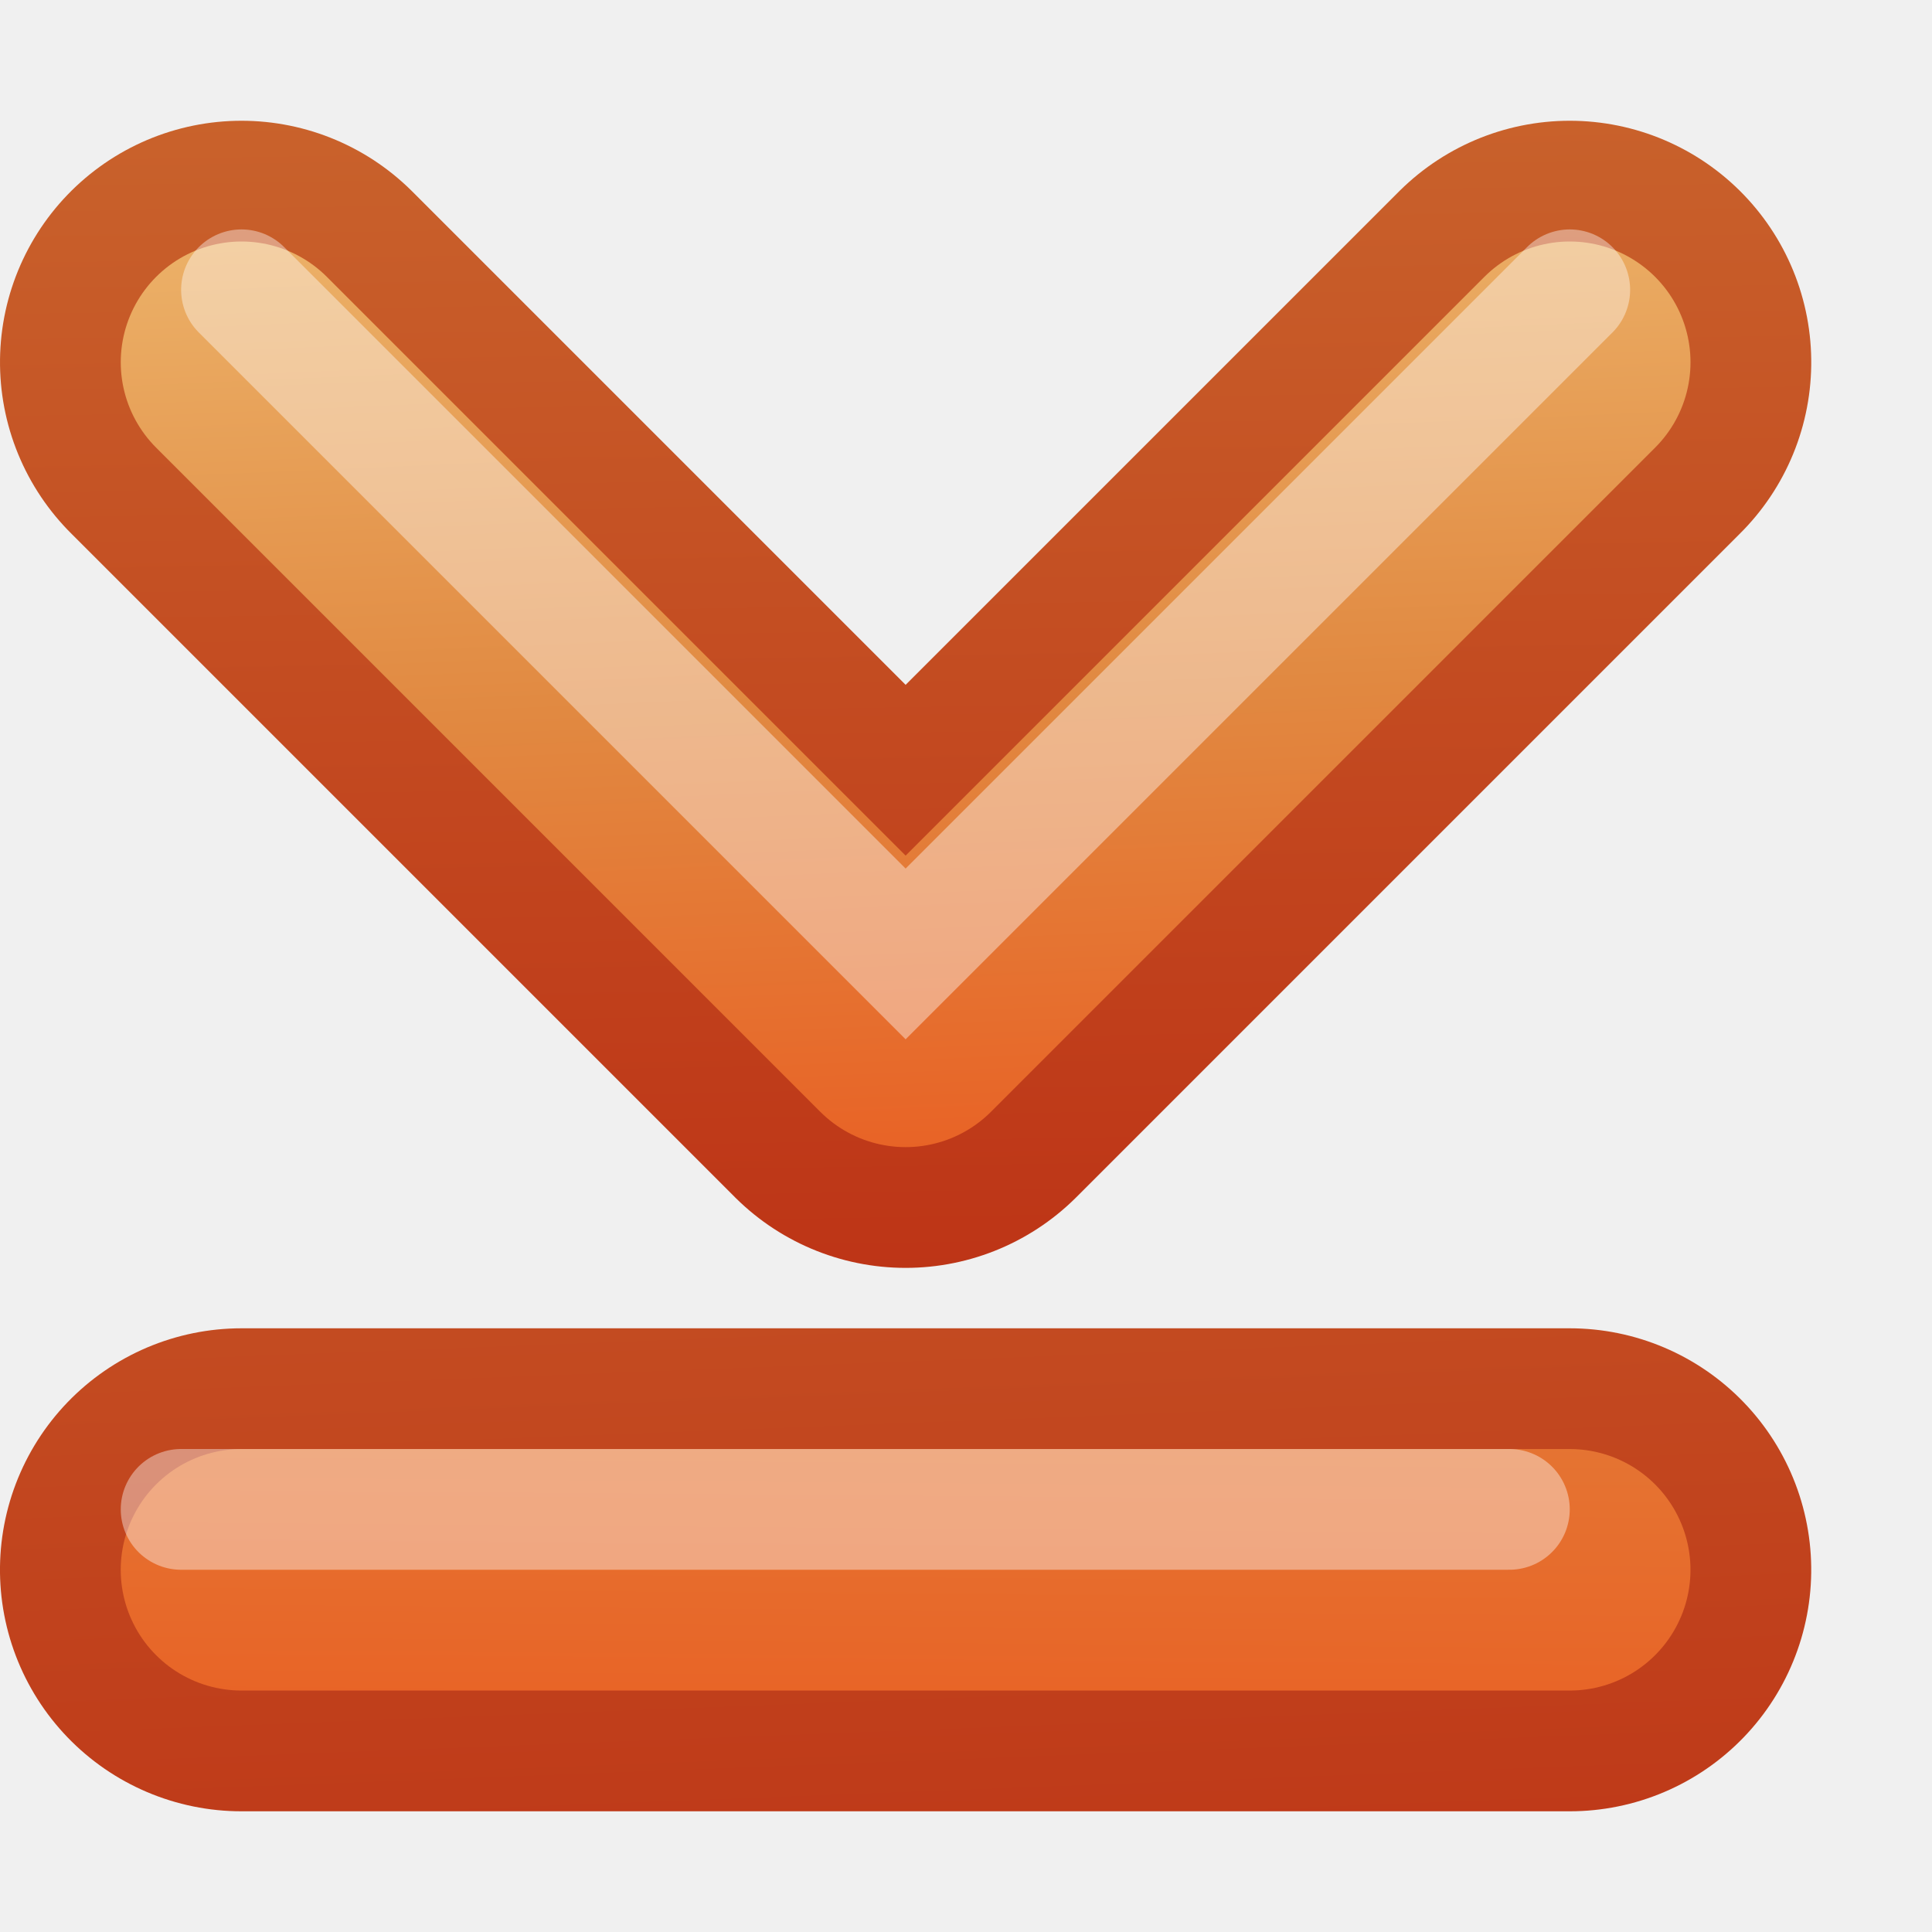
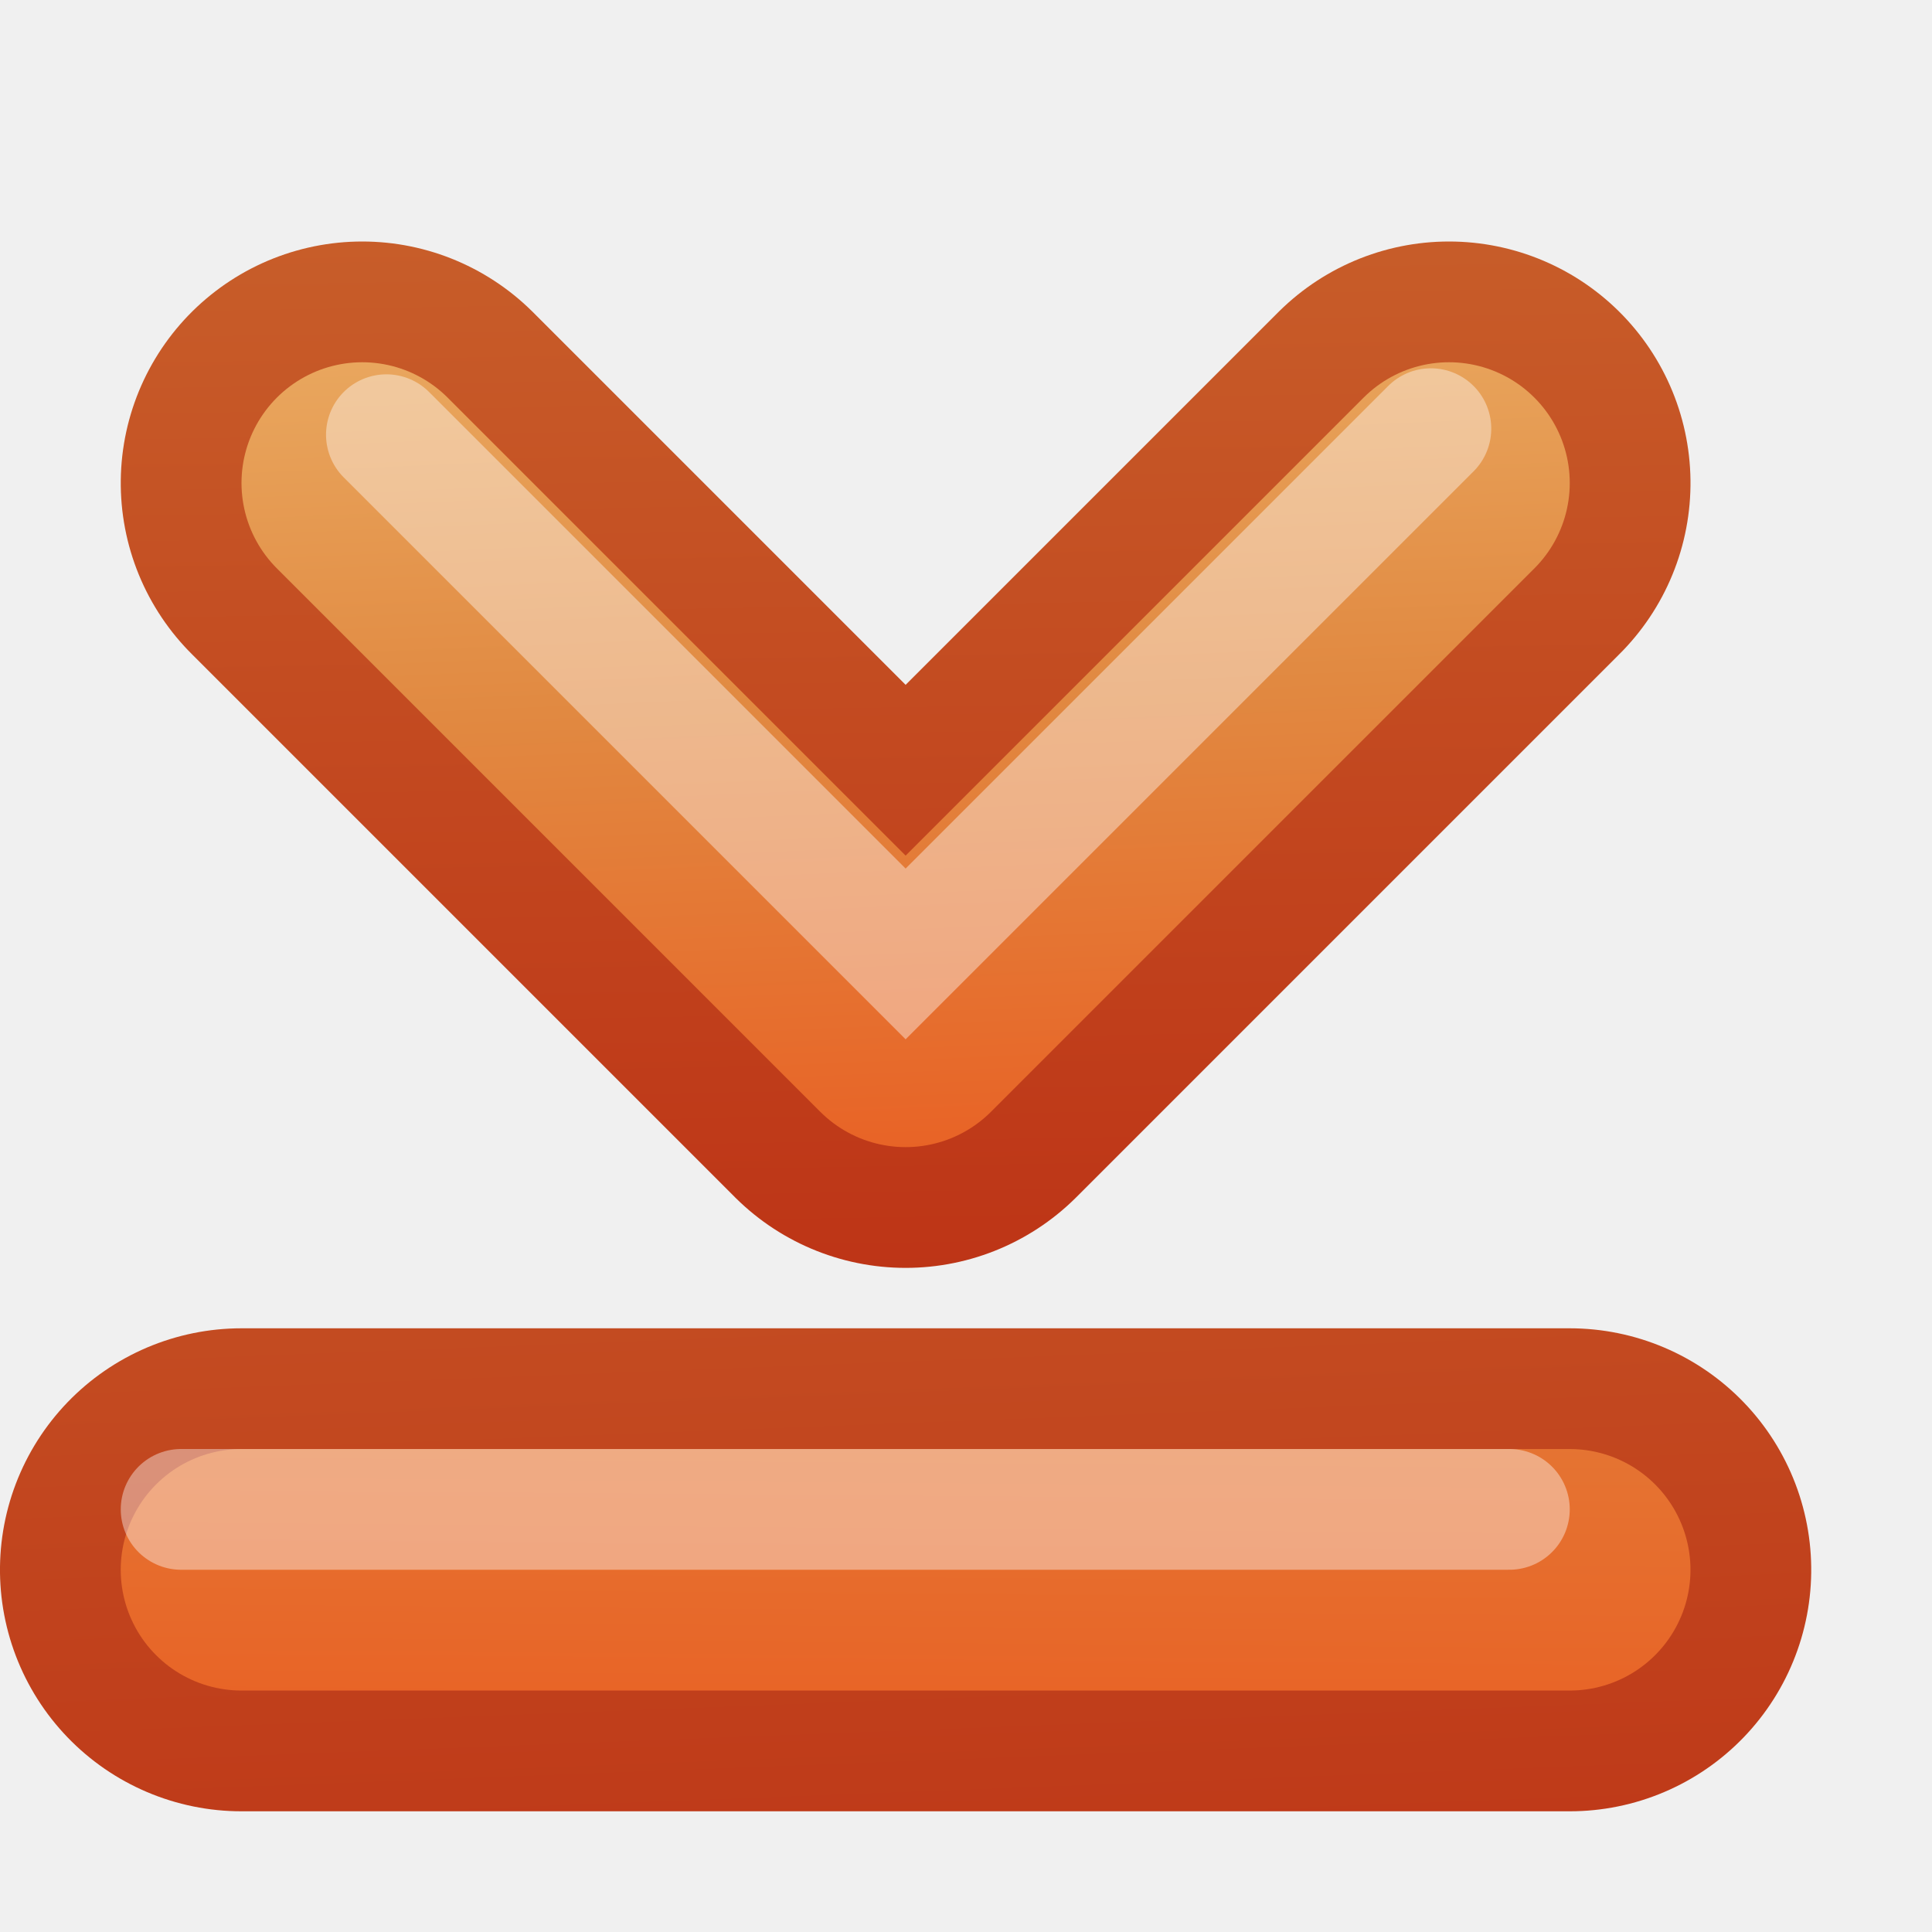
<svg xmlns="http://www.w3.org/2000/svg" xmlns:xlink="http://www.w3.org/1999/xlink" version="1.1" width="16" height="16" id="svg3700">
  <defs id="defs3702">
    <linearGradient x1="31.341" y1="235.032" x2="31.341" y2="224.676" id="linearGradient4884" xlink:href="#linearGradient2603-7" gradientUnits="userSpaceOnUse" />
    <linearGradient x1="22.531" y1="228.246" x2="37.5" y2="228" id="linearGradient3655" xlink:href="#linearGradient2603-7" gradientUnits="userSpaceOnUse" />
    <linearGradient id="linearGradient2603-7">
      <stop id="stop2605-6" style="stop-color:#bb2b12;stop-opacity:1" offset="0" />
      <stop id="stop2607-3" style="stop-color:#cd7233;stop-opacity:1" offset="1" />
    </linearGradient>
    <linearGradient x1="34.915" y1="226" x2="23.515" y2="226.492" id="linearGradient3663" xlink:href="#linearGradient2610-1" gradientUnits="userSpaceOnUse" />
    <linearGradient id="linearGradient2610-1">
      <stop id="stop2612-7" style="stop-color:#f0c178;stop-opacity:1" offset="0" />
      <stop id="stop2614-5" style="stop-color:#e18941;stop-opacity:1" offset="0.5" />
      <stop id="stop2616-9" style="stop-color:#ec4f18;stop-opacity:1" offset="1" />
    </linearGradient>
    <linearGradient x1="1.556" y1="228.324" x2="19.587" y2="227.63" id="linearGradient3690-5" xlink:href="#linearGradient2603-7" gradientUnits="userSpaceOnUse" gradientTransform="matrix(-1,0,0,1,6.684615,-1.85385)" />
    <linearGradient x1="-16.254" y1="228.762" x2="-0.562" y2="228.638" id="linearGradient3936" xlink:href="#linearGradient2610-1" gradientUnits="userSpaceOnUse" gradientTransform="translate(3.684615,-1.85385)" />
  </defs>
  <g transform="translate(0,-2.5)" id="layer1">
    <g transform="matrix(0,-1,1,0,-219,37.5)" id="g4946" style="display:inline;enable-background:new">
      <g id="g4873" style="stroke:url(#linearGradient4884)">
-         <path d="m 32,221 -5.5,5.5 5.5,5.5" id="path2932-4" style="fill:none;stroke:url(#linearGradient3655);stroke-width:4;stroke-linecap:round;stroke-linejoin:round;stroke-miterlimit:4;stroke-opacity:1;stroke-dasharray:none;display:inline;enable-background:new" />
+         <path d="m 31,222 -4.5,4.5 4.5,4.5" id="path2932-4" style="fill:none;stroke:url(#linearGradient3655);stroke-width:4;stroke-linecap:round;stroke-linejoin:round;stroke-miterlimit:4;stroke-opacity:1;stroke-dasharray:none;display:inline;enable-background:new" />
      </g>
-       <path d="m 32,221 -5.5,5.5 5.5,5.5" id="path2932" style="fill:none;stroke:url(#linearGradient3663);stroke-width:2;stroke-linecap:round;stroke-linejoin:round;stroke-miterlimit:4;stroke-opacity:1;stroke-dasharray:none" />
-       <path d="m 32.6,232 -5.5,-5.5 5.5,-5.5" id="path2932-0-9-9" style="opacity:0.4;fill:none;stroke:#ffffff;stroke-width:1;stroke-linecap:round;stroke-linejoin:miter;stroke-miterlimit:4;stroke-opacity:1;stroke-dasharray:none;display:inline;enable-background:new" />
+       <path d="m 31,222 -4.5,4.5 4.5,4.5" id="path2932" style="fill:none;stroke:url(#linearGradient3663);stroke-width:2;stroke-linecap:round;stroke-linejoin:round;stroke-miterlimit:4;stroke-opacity:1;stroke-dasharray:none" />
+       <path d="m 31.45,230.85 -4.35,-4.35 4.3,-4.3" id="path2932-0-9-9" style="opacity:0.4;fill:none;stroke:#ffffff;stroke-width:1;stroke-linecap:round;stroke-linejoin:miter;stroke-miterlimit:4;stroke-opacity:1;stroke-dasharray:none;display:inline;enable-background:new" />
    </g>
  </g>
  <g transform="matrix(0,1,1,0,-216.6462,13.81538)" id="g3377-65" style="display:inline;enable-background:new">
    <path d="m -0.815,218.646 0,11" id="path3379-4" style="color:#000000;fill:none;stroke:url(#linearGradient3690-5);stroke-width:4;stroke-linecap:round;stroke-linejoin:miter;stroke-miterlimit:4;stroke-opacity:1;stroke-dasharray:none;stroke-dashoffset:0;marker:none;visibility:visible;display:inline;overflow:visible;enable-background:new" />
    <path d="m -0.815,218.646 0,11" id="path3381-8" style="fill:none;stroke:url(#linearGradient3936);stroke-width:2;stroke-linecap:round;stroke-linejoin:miter;stroke-miterlimit:4;stroke-opacity:1;stroke-dasharray:none;display:inline;enable-background:new" />
  </g>
  <path d="m 1.5,12.5 11,0" id="path3782" style="opacity:0.4;fill:none;stroke:#ffffff;stroke-width:1;stroke-linecap:round;stroke-linejoin:miter;stroke-miterlimit:4;stroke-opacity:1;stroke-dasharray:none;display:inline;enable-background:new" />
</svg>
